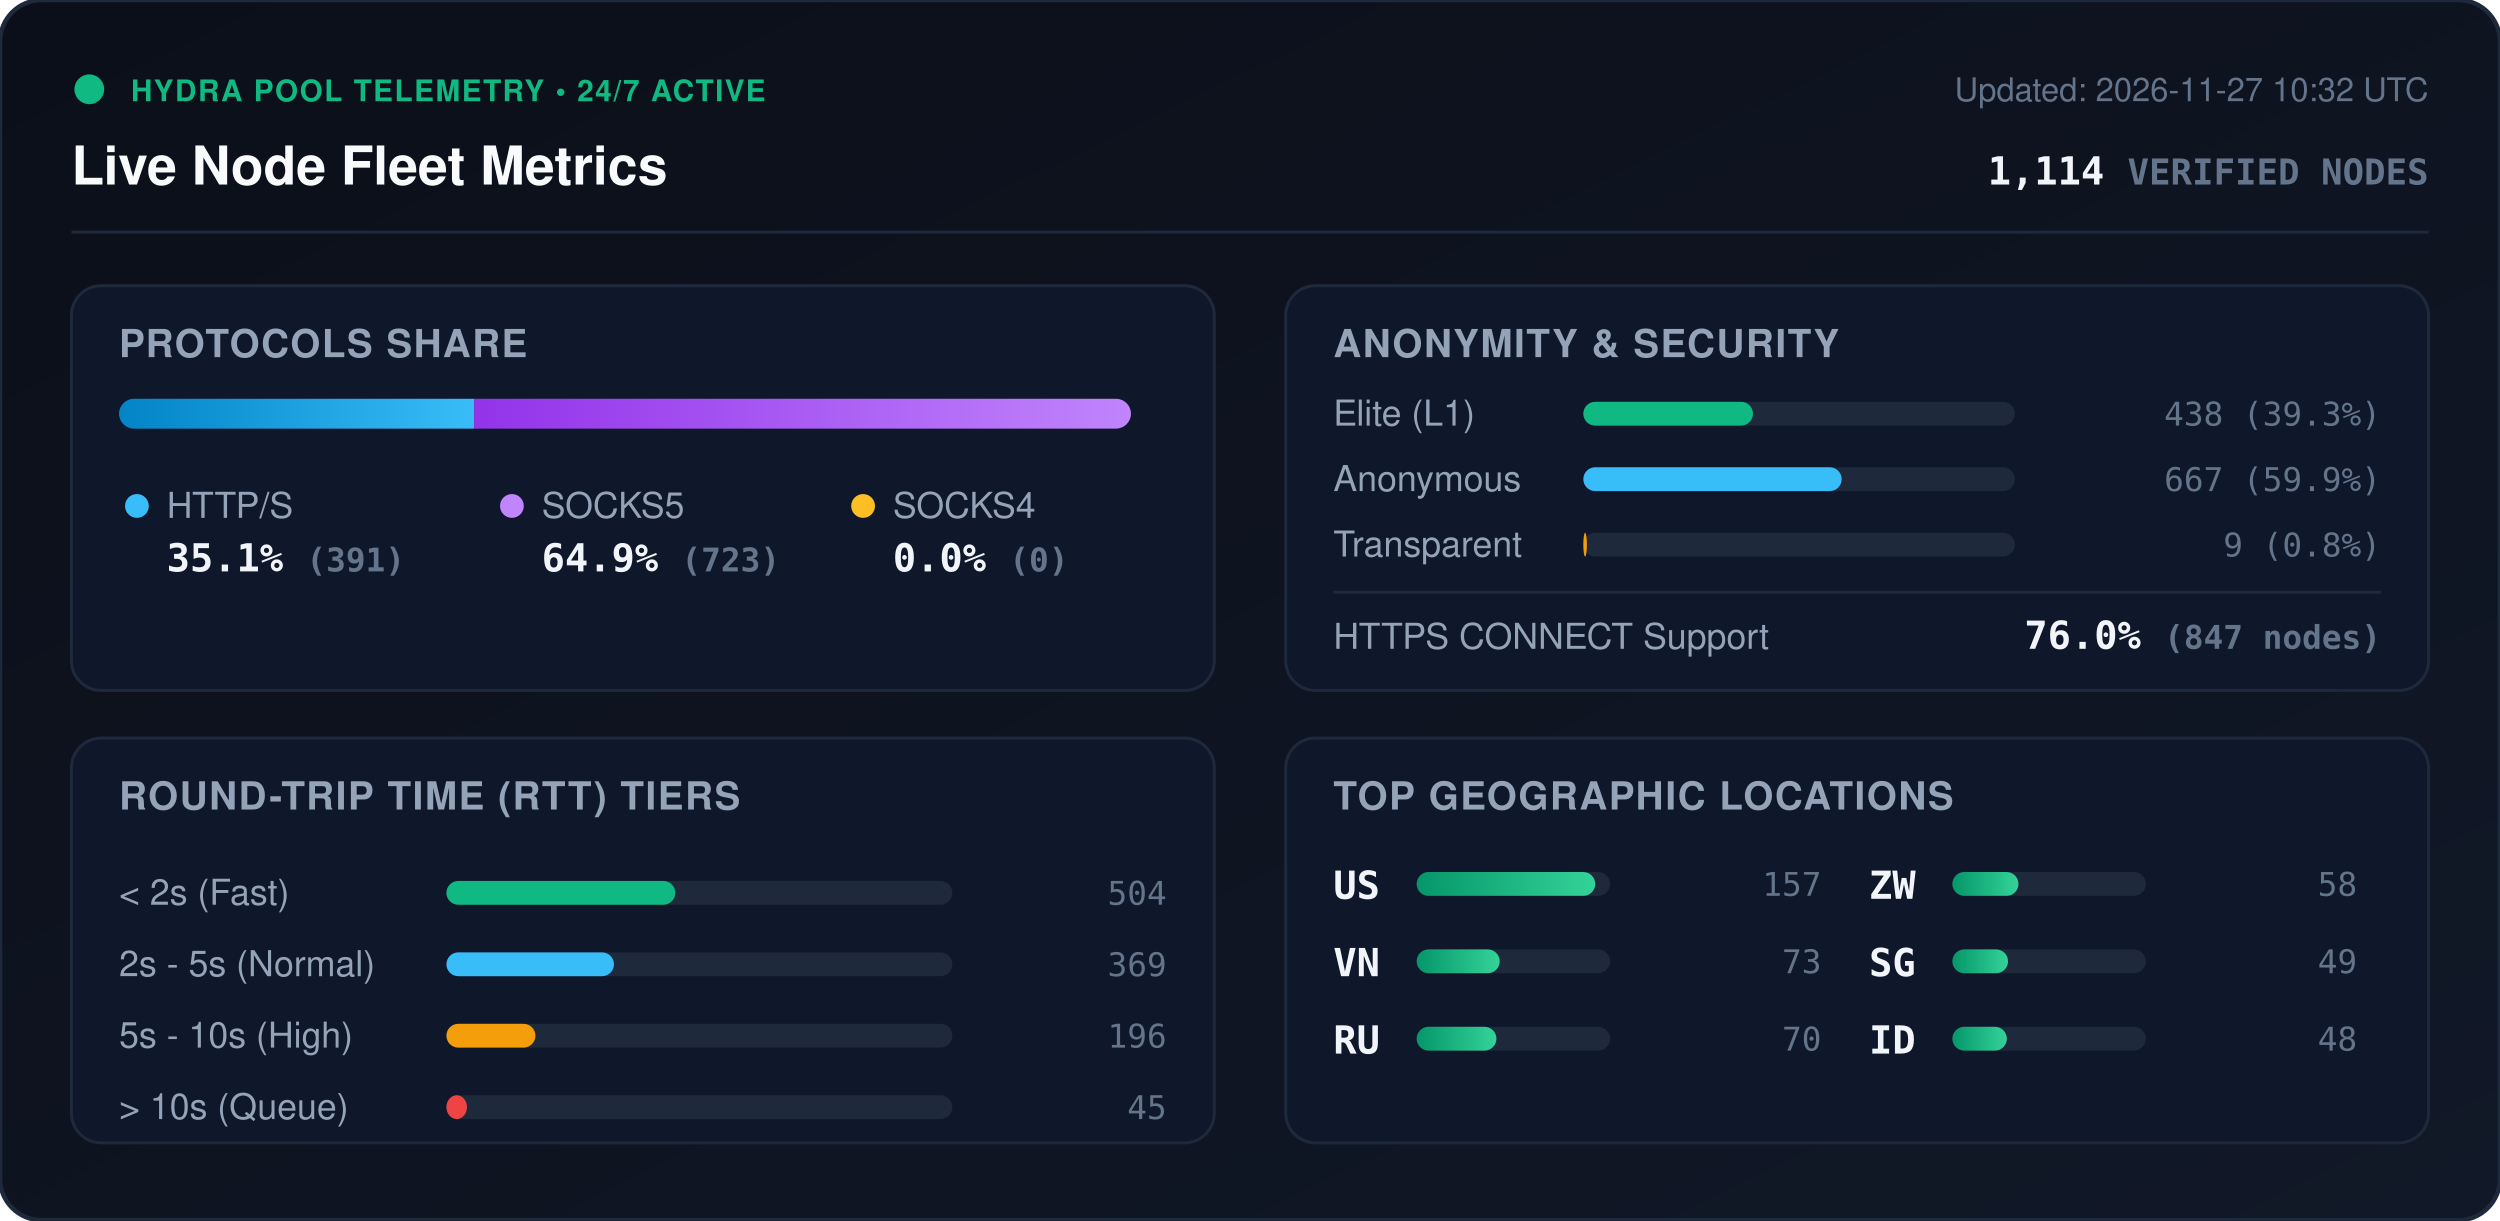
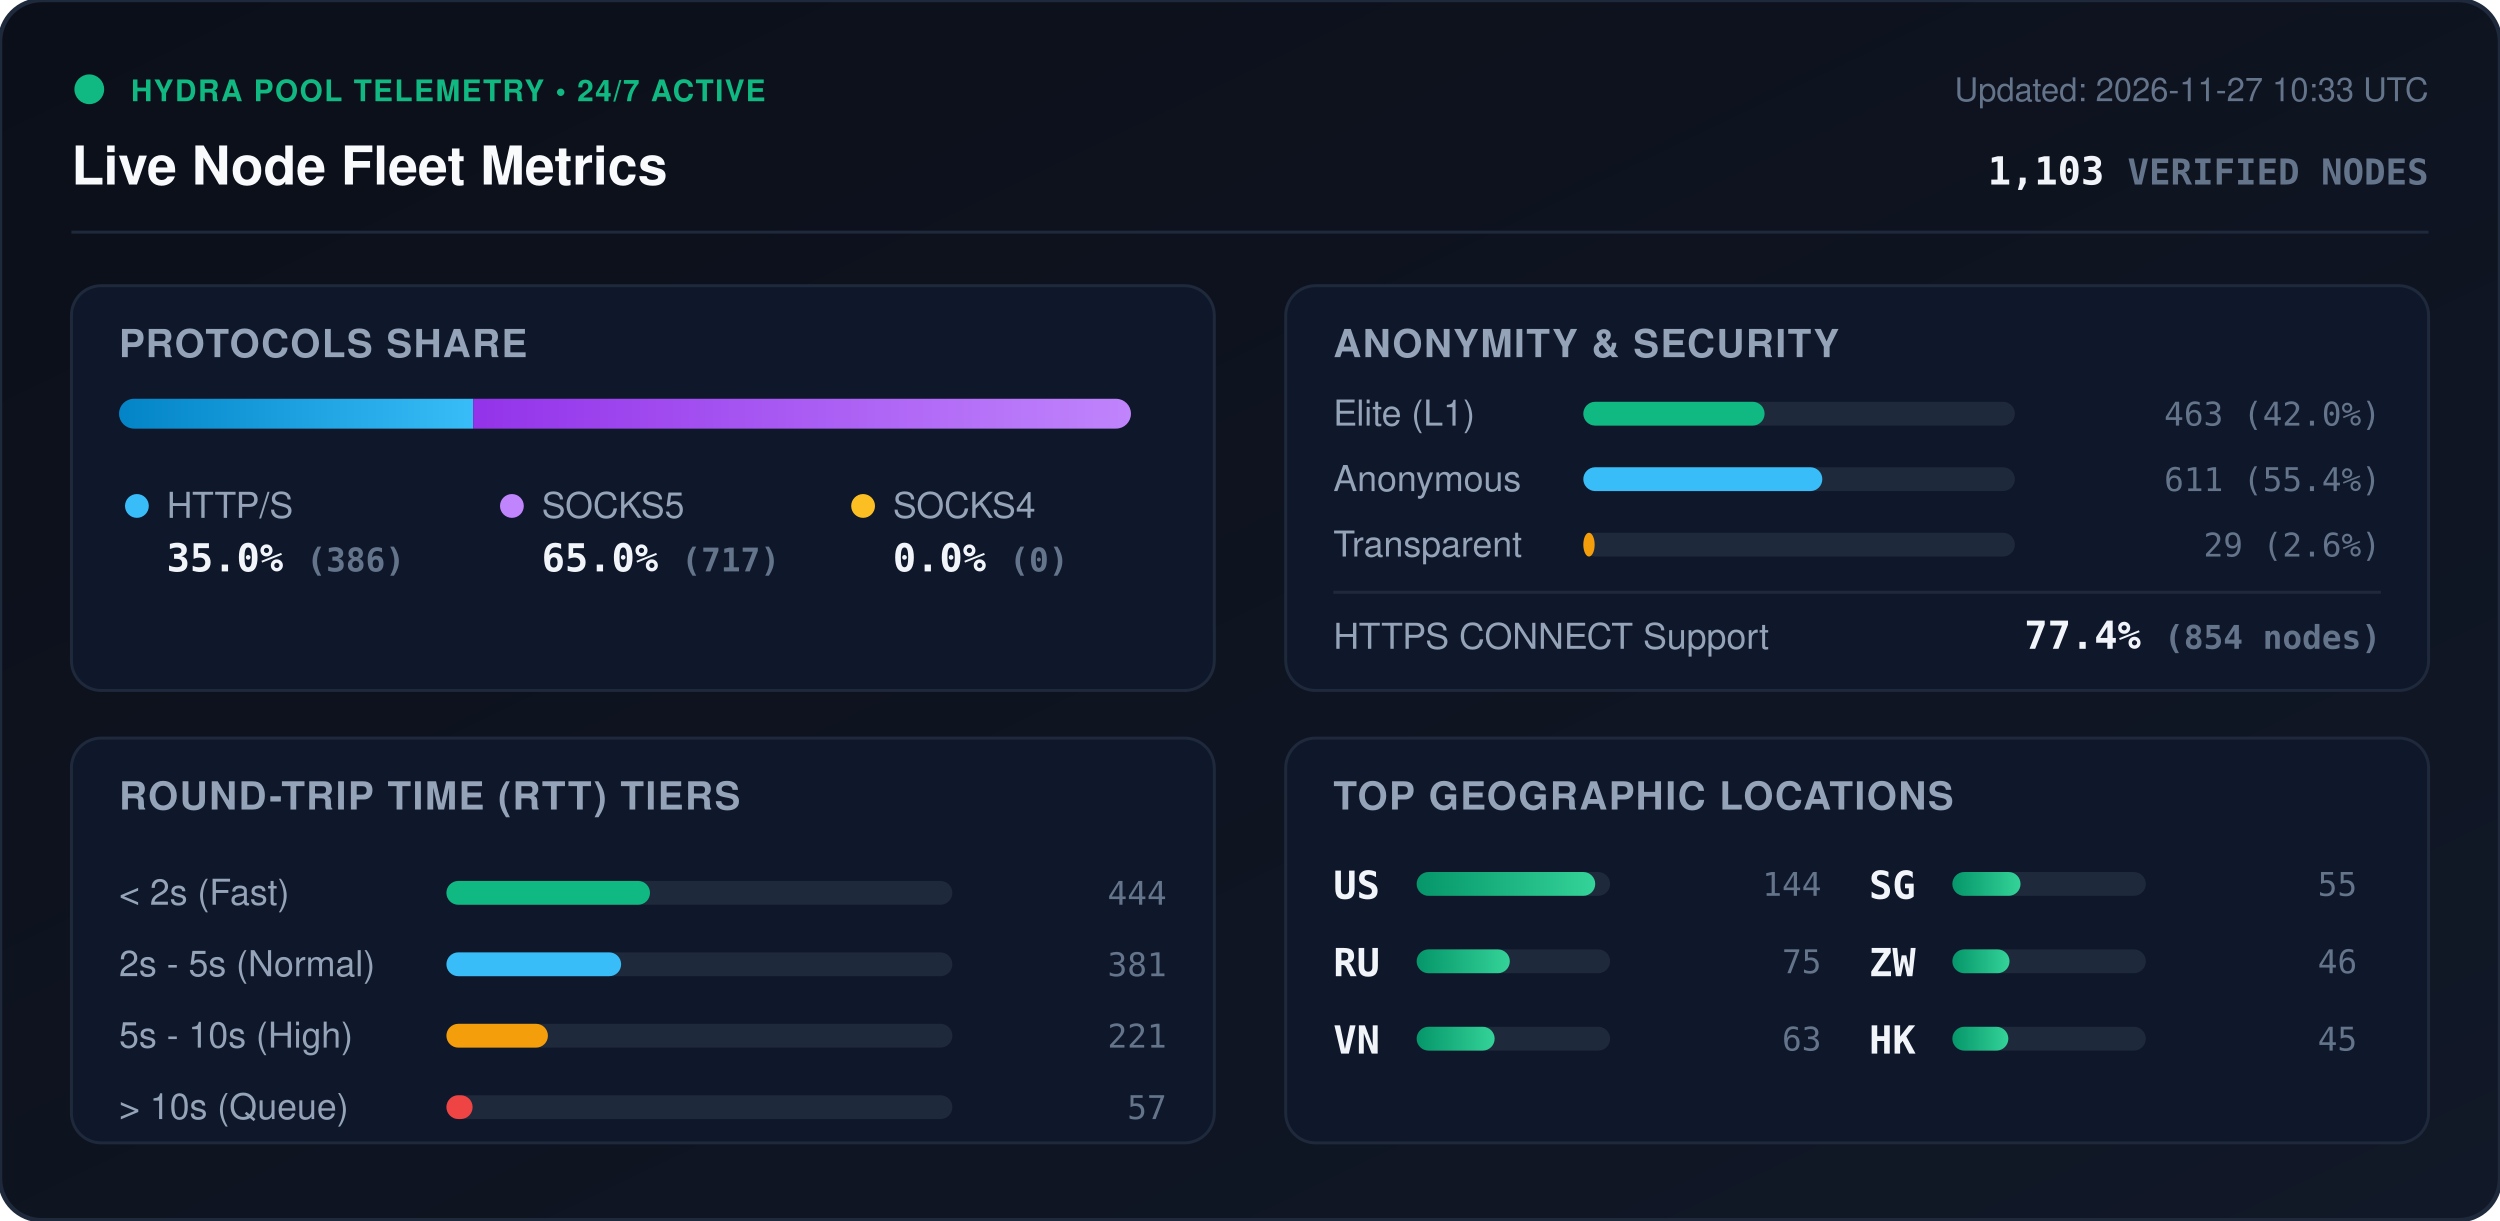
<svg xmlns="http://www.w3.org/2000/svg" viewBox="0 0 840 410" width="840" height="410" style="max-width: 100%; height: auto;">
  <defs>
    <linearGradient id="bg" x1="0%" y1="0%" x2="100%" y2="100%">
      <stop offset="0%" stop-color="#0b0f19" />
      <stop offset="100%" stop-color="#111827" />
    </linearGradient>
    <linearGradient id="bar-http" x1="0%" y1="0%" x2="100%" y2="0%">
      <stop offset="0%" stop-color="#0284c7" />
      <stop offset="100%" stop-color="#38bdf8" />
    </linearGradient>
    <linearGradient id="bar-socks5" x1="0%" y1="0%" x2="100%" y2="0%">
      <stop offset="0%" stop-color="#9333ea" />
      <stop offset="100%" stop-color="#c084fc" />
    </linearGradient>
    <linearGradient id="bar-socks4" x1="0%" y1="0%" x2="100%" y2="0%">
      <stop offset="0%" stop-color="#d97706" />
      <stop offset="100%" stop-color="#fbbf24" />
    </linearGradient>
    <linearGradient id="bar-green" x1="0%" y1="0%" x2="100%" y2="0%">
      <stop offset="0%" stop-color="#059669" />
      <stop offset="100%" stop-color="#34d399" />
    </linearGradient>
    <clipPath id="prog-track-clip">
      <rect width="340.0" height="10" rx="5" />
    </clipPath>
    <style>
      .title { font: 700 18px -apple-system, BlinkMacSystemFont, 'Segoe UI', Helvetica, Arial, sans-serif; fill: #f8fafc; }
      .sub { font: 500 11px -apple-system, BlinkMacSystemFont, 'Segoe UI', Helvetica, Arial, sans-serif; fill: #64748b; }
      .section-hdr { font: 600 13px -apple-system, BlinkMacSystemFont, 'Segoe UI', Helvetica, Arial, sans-serif; fill: #94a3b8; letter-spacing: 0.5px; }
      .metric-val { font: 700 13px -apple-system, BlinkMacSystemFont, 'Segoe UI', Helvetica, Arial, sans-serif; fill: #f1f5f9; }
      .metric-lbl { font: 500 12px -apple-system, BlinkMacSystemFont, 'Segoe UI', Helvetica, Arial, sans-serif; fill: #94a3b8; }
      .badge-txt { font: 700 10px -apple-system, BlinkMacSystemFont, 'Segoe UI', Helvetica, Arial, sans-serif; fill: #10b981; letter-spacing: 0.5px; }
      .mono { font-family: ui-monospace, SFMono-Regular, Menlo, Monaco, Consolas, monospace; }
      .pulse { animation: beacon 2s infinite ease-in-out; }
      @keyframes beacon { 0%, 100% { opacity: 1; } 50% { opacity: 0.35; } }
    </style>
  </defs>
  <rect width="840" height="410" rx="14" fill="url(#bg)" stroke="#1e293b" stroke-width="1.5" />
  <g transform="translate(24, 24)">
    <circle cx="6" cy="6" r="5" fill="#10b981" class="pulse" />
    <text x="20" y="10" class="badge-txt">HYDRA POOL TELEMETRY • 24/7 ACTIVE</text>
    <text x="0" y="38" class="title">Live Node Fleet Metrics</text>
-     <text x="792" y="10" text-anchor="end" class="sub">Updated: 2026-11-27 10:32 UTC</text>
-     <text x="792" y="38" text-anchor="end" class="metric-val mono" fill="#38bdf8">1,114 <tspan font-size="12" fill="#64748b">VERIFIED NODES</tspan>
+     <text x="792" y="10" text-anchor="end" class="sub">Updated: 2026-11-27 10:33 UTC</text>
+     <text x="792" y="38" text-anchor="end" class="metric-val mono" fill="#38bdf8">1,103 <tspan font-size="12" fill="#64748b">VERIFIED NODES</tspan>
    </text>
  </g>
  <line x1="24" y1="78" x2="816" y2="78" stroke="#1e293b" stroke-width="1" />
  <g transform="translate(24, 96)">
    <rect width="384" height="136" rx="10" fill="#0f172a" stroke="#1e293b" />
    <text x="16" y="24" class="section-hdr">PROTOCOLS SHARE</text>
    <g transform="translate(16, 38)">
      <rect width="340.0" height="10" rx="5" fill="#1e293b" />
      <g clip-path="url(#prog-track-clip)">
-         <rect x="0" width="119.3" height="10" fill="url(#bar-http)" />
-         <rect x="119.3" width="220.7" height="10" fill="url(#bar-socks5)" />
+         <rect x="0" width="119.0" height="10" fill="url(#bar-http)" />
+         <rect x="119.0" width="221.0" height="10" fill="url(#bar-socks5)" />
        <rect x="340.0" width="0.0" height="10" fill="url(#bar-socks4)" />
      </g>
    </g>
    <g transform="translate(16, 68)">
      <circle cx="6" cy="6" r="4" fill="#38bdf8" />
      <text x="16" y="10" class="metric-lbl">HTTP/S</text>
-       <text x="16" y="28" class="metric-val mono">35.1% <tspan font-size="11" fill="#64748b">(391)</tspan>
+       <text x="16" y="28" class="metric-val mono">35.0% <tspan font-size="11" fill="#64748b">(386)</tspan>
      </text>
      <circle cx="132" cy="6" r="4" fill="#c084fc" />
      <text x="142" y="10" class="metric-lbl">SOCKS5</text>
-       <text x="142" y="28" class="metric-val mono">64.9% <tspan font-size="11" fill="#64748b">(723)</tspan>
+       <text x="142" y="28" class="metric-val mono">65.0% <tspan font-size="11" fill="#64748b">(717)</tspan>
      </text>
      <circle cx="250" cy="6" r="4" fill="#fbbf24" />
      <text x="260" y="10" class="metric-lbl">SOCKS4</text>
      <text x="260" y="28" class="metric-val mono">0.0% <tspan font-size="11" fill="#64748b">(0)</tspan>
      </text>
    </g>
  </g>
  <g transform="translate(432, 96)">
    <rect width="384" height="136" rx="10" fill="#0f172a" stroke="#1e293b" />
    <text x="16" y="24" class="section-hdr">ANONYMITY &amp; SECURITY</text>
    <text x="16" y="47" class="metric-lbl">Elite (L1)</text>
    <rect x="100" y="39" width="145.0" height="8" rx="4" fill="#1e293b" />
-     <rect x="100" y="39" width="57.0" height="8" rx="4" fill="#10b981" />
-     <text x="368" y="47" text-anchor="end" class="mono sub" fill="#e2e8f0">438 (39.3%)</text>
+     <rect x="100" y="39" width="60.9" height="8" rx="4" fill="#10b981" />
+     <text x="368" y="47" text-anchor="end" class="mono sub" fill="#e2e8f0">463 (42.0%)</text>
    <text x="16" y="69" class="metric-lbl">Anonymous</text>
    <rect x="100" y="61" width="145.0" height="8" rx="4" fill="#1e293b" />
-     <rect x="100" y="61" width="86.8" height="8" rx="4" fill="#38bdf8" />
-     <text x="368" y="69" text-anchor="end" class="mono sub" fill="#e2e8f0">667 (59.9%)</text>
+     <rect x="100" y="61" width="80.3" height="8" rx="4" fill="#38bdf8" />
+     <text x="368" y="69" text-anchor="end" class="mono sub" fill="#e2e8f0">611 (55.4%)</text>
    <text x="16" y="91" class="metric-lbl">Transparent</text>
    <rect x="100" y="83" width="145.0" height="8" rx="4" fill="#1e293b" />
-     <rect x="100" y="83" width="1.2" height="8" rx="4" fill="#f59e0b" />
-     <text x="368" y="91" text-anchor="end" class="mono sub" fill="#e2e8f0">9 (0.8%)</text>
+     <rect x="100" y="83" width="3.8" height="8" rx="4" fill="#f59e0b" />
+     <text x="368" y="91" text-anchor="end" class="mono sub" fill="#e2e8f0">29 (2.6%)</text>
    <line x1="16" y1="103" x2="368" y2="103" stroke="#1e293b" stroke-width="1" />
    <text x="16" y="122" class="metric-lbl">HTTPS CONNECT Support</text>
-     <text x="368" y="122" text-anchor="end" class="metric-val mono" fill="#34d399">76.0% <tspan font-size="11" fill="#64748b">(847 nodes)</tspan>
+     <text x="368" y="122" text-anchor="end" class="metric-val mono" fill="#34d399">77.4% <tspan font-size="11" fill="#64748b">(854 nodes)</tspan>
    </text>
  </g>
  <g transform="translate(24, 248)">
    <rect width="384" height="136" rx="10" fill="#0f172a" stroke="#1e293b" />
    <text x="16" y="24" class="section-hdr">ROUND-TRIP TIME (RTT) TIERS</text>
    <g transform="translate(16, 42)">
      <text x="0" y="14" class="metric-lbl">&lt; 2s (Fast)</text>
      <rect x="110" y="6" width="170" height="8" rx="4" fill="#1e293b" />
-       <rect x="110" y="6" width="76.9" height="8" rx="4" fill="#10b981" />
-       <text x="352" y="14" text-anchor="end" class="mono sub">504</text>
+       <rect x="110" y="6" width="68.4" height="8" rx="4" fill="#10b981" />
+       <text x="352" y="14" text-anchor="end" class="mono sub">444</text>
      <text x="0" y="38" class="metric-lbl">2s - 5s (Normal)</text>
      <rect x="110" y="30" width="170" height="8" rx="4" fill="#1e293b" />
-       <rect x="110" y="30" width="56.3" height="8" rx="4" fill="#38bdf8" />
-       <text x="352" y="38" text-anchor="end" class="mono sub">369</text>
+       <rect x="110" y="30" width="58.7" height="8" rx="4" fill="#38bdf8" />
+       <text x="352" y="38" text-anchor="end" class="mono sub">381</text>
      <text x="0" y="62" class="metric-lbl">5s - 10s (High)</text>
      <rect x="110" y="54" width="170" height="8" rx="4" fill="#1e293b" />
-       <rect x="110" y="54" width="29.9" height="8" rx="4" fill="#f59e0b" />
-       <text x="352" y="62" text-anchor="end" class="mono sub">196</text>
+       <rect x="110" y="54" width="34.1" height="8" rx="4" fill="#f59e0b" />
+       <text x="352" y="62" text-anchor="end" class="mono sub">221</text>
      <text x="0" y="86" class="metric-lbl">&gt; 10s (Queue)</text>
      <rect x="110" y="78" width="170" height="8" rx="4" fill="#1e293b" />
-       <rect x="110" y="78" width="6.9" height="8" rx="4" fill="#ef4444" />
-       <text x="352" y="86" text-anchor="end" class="mono sub">45</text>
+       <rect x="110" y="78" width="8.8" height="8" rx="4" fill="#ef4444" />
+       <text x="352" y="86" text-anchor="end" class="mono sub">57</text>
    </g>
  </g>
  <g transform="translate(432, 248)">
    <rect width="384" height="136" rx="10" fill="#0f172a" stroke="#1e293b" />
    <text x="16" y="24" class="section-hdr">TOP GEOGRAPHIC LOCATIONS</text>
    <g transform="translate(16, 42)">
      <g transform="translate(0, 0)">
        <text x="0" y="12" class="mono metric-val" font-size="12">US</text>
        <rect x="28" y="3" width="65" height="8" rx="4" fill="#1e293b" />
        <rect x="28" y="3" width="60.0" height="8" rx="4" fill="url(#bar-green)" />
-         <text x="164" y="11" text-anchor="end" class="mono sub">157</text>
+         <text x="164" y="11" text-anchor="end" class="mono sub">144</text>
      </g>
      <g transform="translate(0, 26)">
+         <text x="0" y="12" class="mono metric-val" font-size="12">RU</text>
+         <rect x="28" y="3" width="65" height="8" rx="4" fill="#1e293b" />
+         <rect x="28" y="3" width="31.3" height="8" rx="4" fill="url(#bar-green)" />
+         <text x="164" y="11" text-anchor="end" class="mono sub">75</text>
+       </g>
+       <g transform="translate(0, 52)">
        <text x="0" y="12" class="mono metric-val" font-size="12">VN</text>
        <rect x="28" y="3" width="65" height="8" rx="4" fill="#1e293b" />
-         <rect x="28" y="3" width="27.9" height="8" rx="4" fill="url(#bar-green)" />
-         <text x="164" y="11" text-anchor="end" class="mono sub">73</text>
-       </g>
-       <g transform="translate(0, 52)">
-         <text x="0" y="12" class="mono metric-val" font-size="12">RU</text>
-         <rect x="28" y="3" width="65" height="8" rx="4" fill="#1e293b" />
-         <rect x="28" y="3" width="26.8" height="8" rx="4" fill="url(#bar-green)" />
-         <text x="164" y="11" text-anchor="end" class="mono sub">70</text>
+         <rect x="28" y="3" width="26.2" height="8" rx="4" fill="url(#bar-green)" />
+         <text x="164" y="11" text-anchor="end" class="mono sub">63</text>
      </g>
      <g transform="translate(180, 0)">
+         <text x="0" y="12" class="mono metric-val" font-size="12">SG</text>
+         <rect x="28" y="3" width="65" height="8" rx="4" fill="#1e293b" />
+         <rect x="28" y="3" width="22.9" height="8" rx="4" fill="url(#bar-green)" />
+         <text x="164" y="11" text-anchor="end" class="mono sub">55</text>
+       </g>
+       <g transform="translate(180, 26)">
        <text x="0" y="12" class="mono metric-val" font-size="12">ZW</text>
        <rect x="28" y="3" width="65" height="8" rx="4" fill="#1e293b" />
-         <rect x="28" y="3" width="22.2" height="8" rx="4" fill="url(#bar-green)" />
-         <text x="164" y="11" text-anchor="end" class="mono sub">58</text>
-       </g>
-       <g transform="translate(180, 26)">
-         <text x="0" y="12" class="mono metric-val" font-size="12">SG</text>
-         <rect x="28" y="3" width="65" height="8" rx="4" fill="#1e293b" />
-         <rect x="28" y="3" width="18.7" height="8" rx="4" fill="url(#bar-green)" />
-         <text x="164" y="11" text-anchor="end" class="mono sub">49</text>
+         <rect x="28" y="3" width="19.2" height="8" rx="4" fill="url(#bar-green)" />
+         <text x="164" y="11" text-anchor="end" class="mono sub">46</text>
      </g>
      <g transform="translate(180, 52)">
-         <text x="0" y="12" class="mono metric-val" font-size="12">ID</text>
+         <text x="0" y="12" class="mono metric-val" font-size="12">HK</text>
        <rect x="28" y="3" width="65" height="8" rx="4" fill="#1e293b" />
-         <rect x="28" y="3" width="18.3" height="8" rx="4" fill="url(#bar-green)" />
-         <text x="164" y="11" text-anchor="end" class="mono sub">48</text>
+         <rect x="28" y="3" width="18.8" height="8" rx="4" fill="url(#bar-green)" />
+         <text x="164" y="11" text-anchor="end" class="mono sub">45</text>
      </g>
    </g>
  </g>
</svg>
